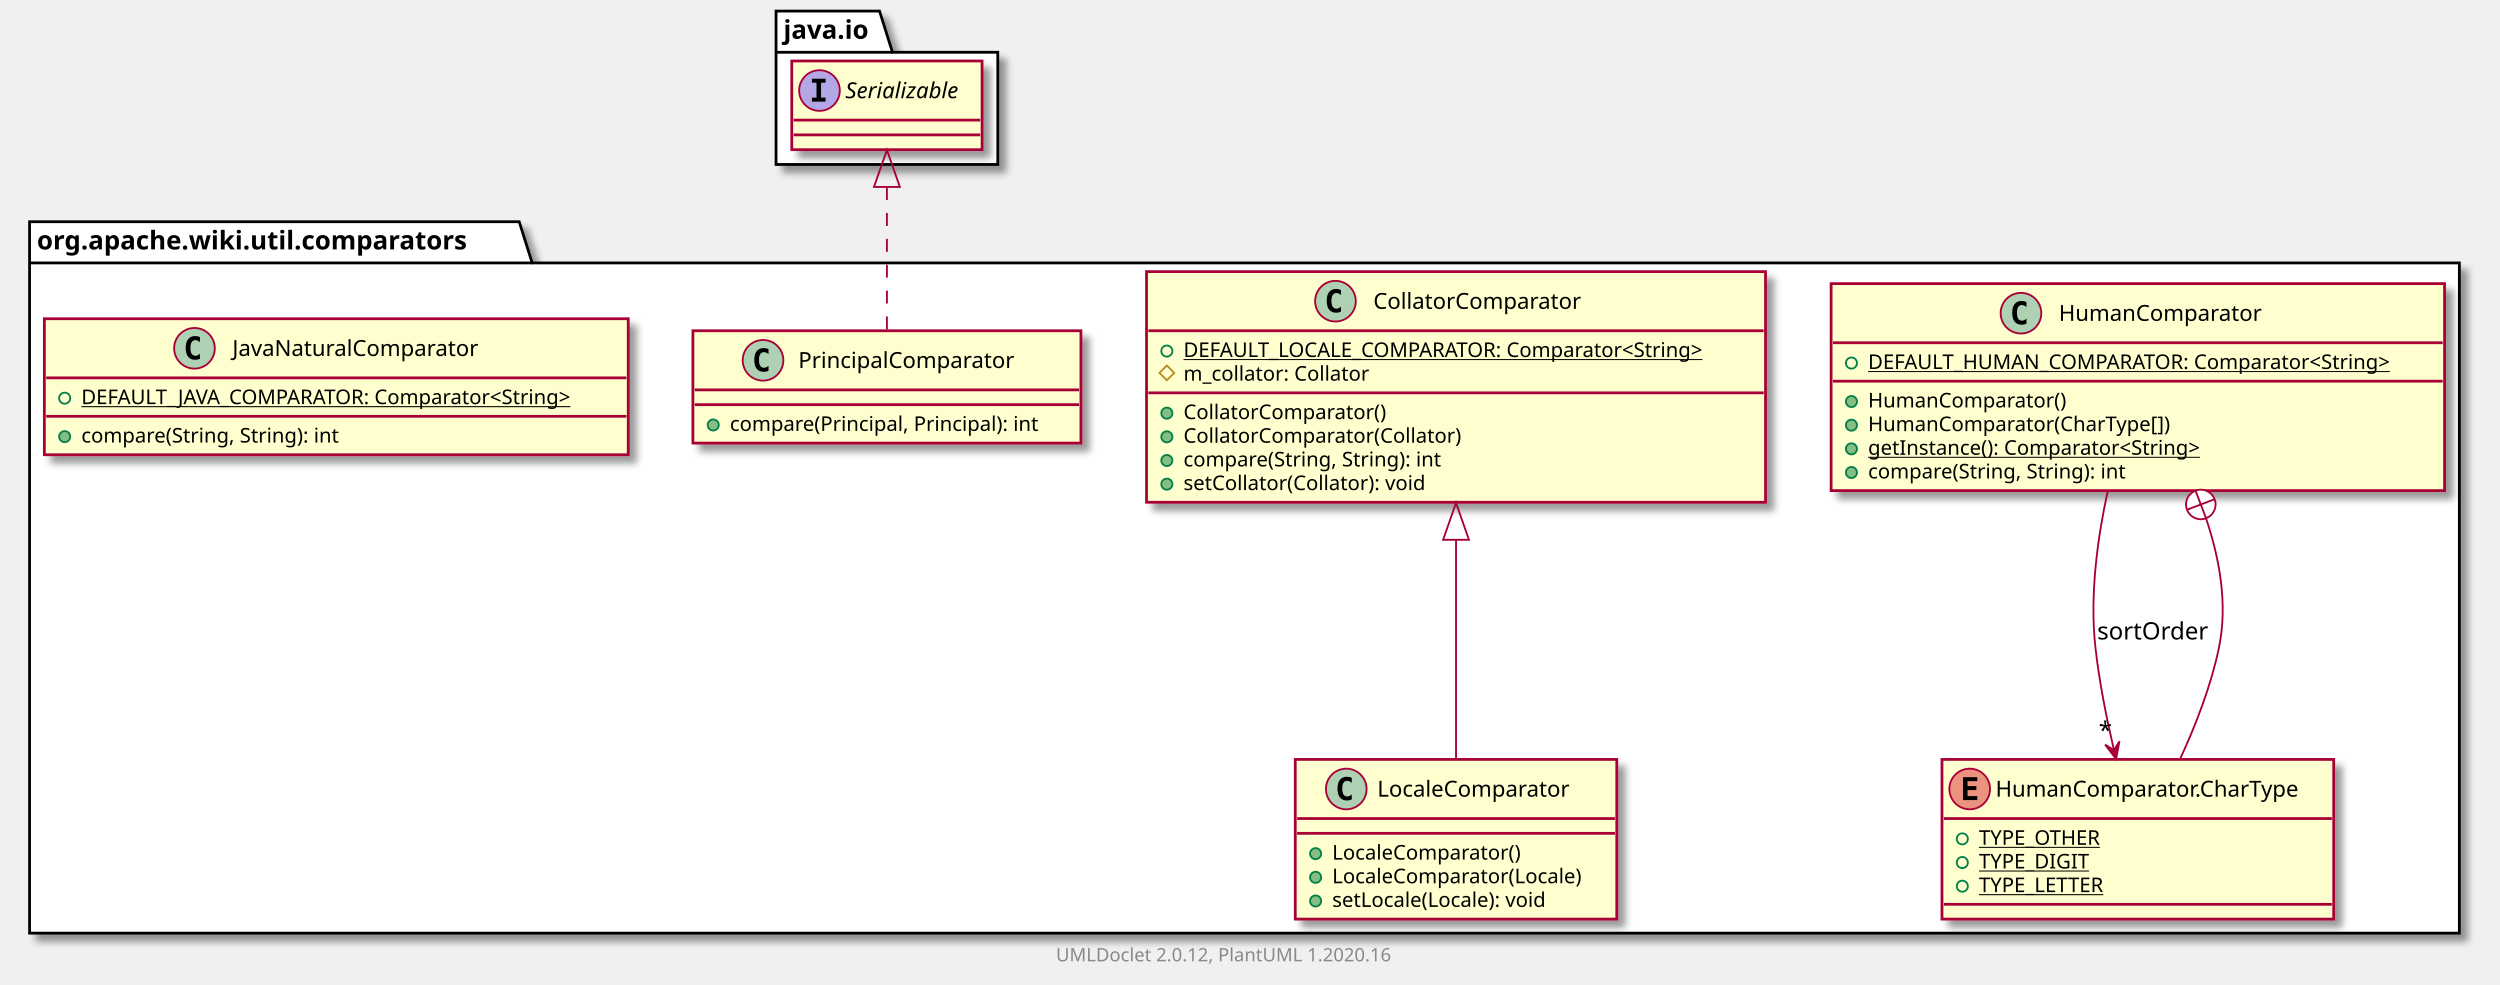
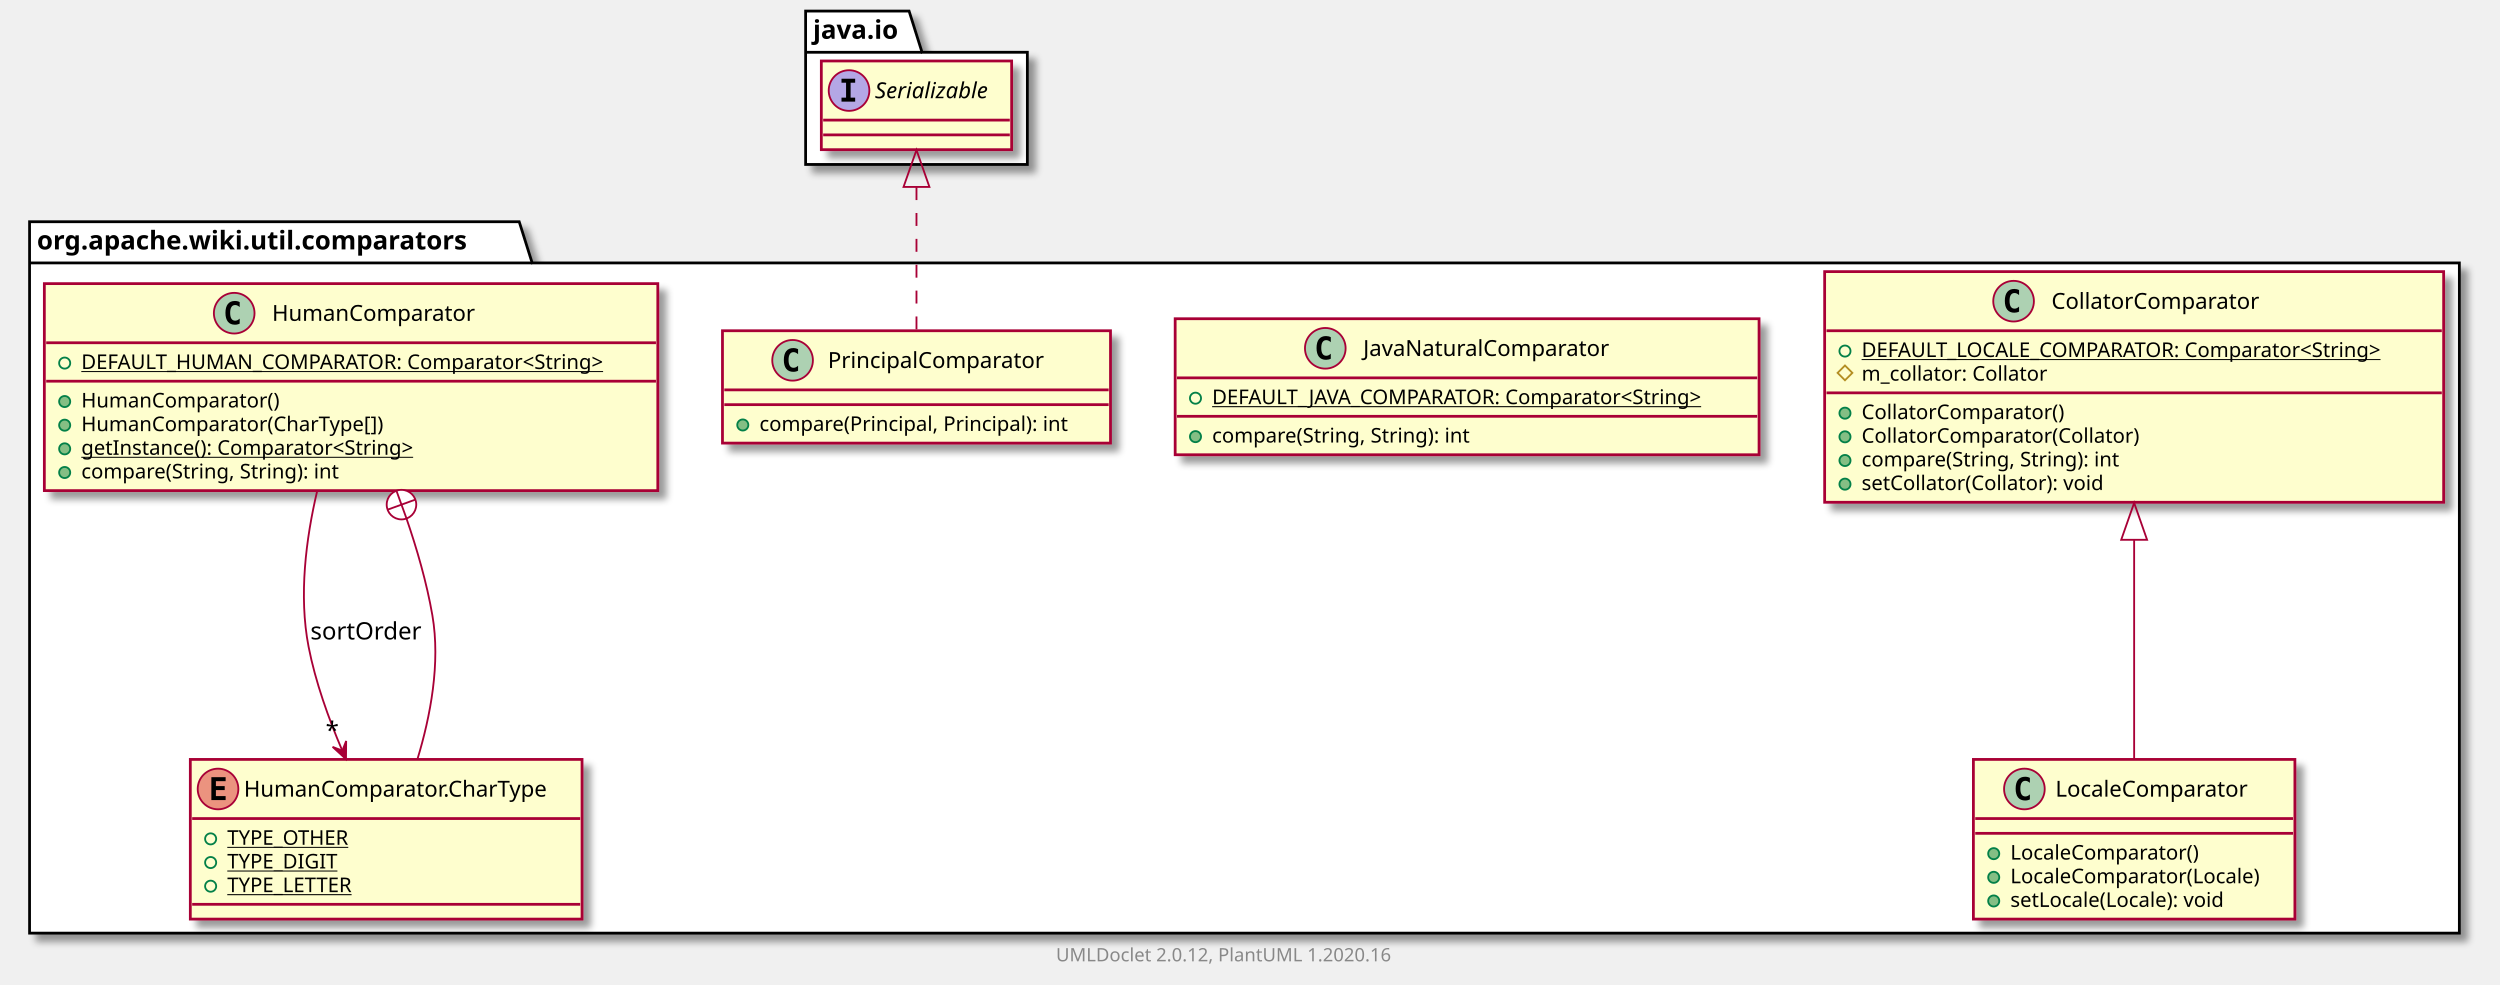
<svg xmlns="http://www.w3.org/2000/svg" xmlns:xlink="http://www.w3.org/1999/xlink" contentScriptType="application/ecmascript" contentStyleType="text/css" height="533px" preserveAspectRatio="none" style="width:1353px;height:533px;" version="1.1" viewBox="0 0 1353 533" width="1353px" zoomAndPan="magnify">
  <defs>
-     <filter height="300%" id="fpwt6gdsratwh" width="300%" x="-1" y="-1">
+     <filter height="300%" id="f14kd6v2oo4iwj" width="300%" x="-1" y="-1">
      <feGaussianBlur result="blurOut" stdDeviation="2.0" />
      <feColorMatrix in="blurOut" result="blurOut2" type="matrix" values="0 0 0 0 0 0 0 0 0 0 0 0 0 0 0 0 0 0 .4 0" />
      <feOffset dx="4.0" dy="4.0" in="blurOut2" result="blurOut3" />
      <feBlend in="SourceGraphic" in2="blurOut3" mode="normal" />
    </filter>
  </defs>
  <g>
-     <polygon fill="#FFFFFF" filter="url(#fpwt6gdsratwh)" points="16,120,281,120,288,142.297,1331,142.297,1331,505,16,505,16,120" style="stroke: #000000; stroke-width: 1.5;" />
+     <polygon fill="#FFFFFF" filter="url(#f14kd6v2oo4iwj)" points="16,120,281,120,288,142.297,1331,142.297,1331,505,16,505,16,120" style="stroke: #000000; stroke-width: 1.5;" />
    <line style="stroke: #000000; stroke-width: 1.5;" x1="16" x2="288" y1="142.297" y2="142.297" />
    <text fill="#000000" font-family="sans-serif" font-size="14" font-weight="bold" lengthAdjust="spacingAndGlyphs" textLength="259" x="20" y="134.995">org.apache.wiki.util.comparators</text>
-     <polygon fill="#FFFFFF" filter="url(#fpwt6gdsratwh)" points="420,6,476,6,483,28.297,540,28.297,540,89,420,89,420,6" style="stroke: #000000; stroke-width: 1.5;" />
-     <line style="stroke: #000000; stroke-width: 1.5;" x1="420" x2="483" y1="28.297" y2="28.297" />
-     <text fill="#000000" font-family="sans-serif" font-size="14" font-weight="bold" lengthAdjust="spacingAndGlyphs" textLength="50" x="424" y="20.995">java.io</text>
+     <polygon fill="#FFFFFF" filter="url(#f14kd6v2oo4iwj)" points="436,6,492,6,499,28.297,556,28.297,556,89,436,89,436,6" style="stroke: #000000; stroke-width: 1.5;" />
+     <line style="stroke: #000000; stroke-width: 1.5;" x1="436" x2="499" y1="28.297" y2="28.297" />
+     <text fill="#000000" font-family="sans-serif" font-size="14" font-weight="bold" lengthAdjust="spacingAndGlyphs" textLength="50" x="440" y="20.995">java.io</text>
+     <a href="CollatorComparator.html" target="_top" title="CollatorComparator.html" xlink:actuate="onRequest" xlink:href="CollatorComparator.html" xlink:show="new" xlink:title="CollatorComparator.html" xlink:type="simple">
+       <rect codeLine="3" fill="#FEFECE" filter="url(#f14kd6v2oo4iwj)" height="124.828" id="org.apache.wiki.util.comparators.CollatorComparator" style="stroke: #A80036; stroke-width: 1.5;" width="335" x="987.5" y="147" />
+       <ellipse cx="1089.75" cy="163" fill="#ADD1B2" rx="11" ry="11" style="stroke: #A80036; stroke-width: 1.0;" />
+       <path d="M1092.719,168.641 Q1092.141,168.938 1091.5,169.078 Q1090.859,169.234 1090.156,169.234 Q1087.656,169.234 1086.328,167.594 Q1085.016,165.938 1085.016,162.812 Q1085.016,159.688 1086.328,158.031 Q1087.656,156.375 1090.156,156.375 Q1090.859,156.375 1091.5,156.531 Q1092.156,156.688 1092.719,156.984 L1092.719,159.703 Q1092.094,159.125 1091.5,158.859 Q1090.906,158.578 1090.281,158.578 Q1088.938,158.578 1088.25,159.656 Q1087.562,160.719 1087.562,162.812 Q1087.562,164.906 1088.25,165.984 Q1088.938,167.047 1090.281,167.047 Q1090.906,167.047 1091.5,166.781 Q1092.094,166.5 1092.719,165.922 L1092.719,168.641 Z " />
+       <text fill="#000000" font-family="sans-serif" font-size="12" lengthAdjust="spacingAndGlyphs" textLength="122" x="1110.25" y="167.154">CollatorComparator</text>
+       <line style="stroke: #A80036; stroke-width: 1.5;" x1="988.5" x2="1321.5" y1="179" y2="179" />
+       <ellipse cx="998.5" cy="190" fill="none" rx="3" ry="3" style="stroke: #038048; stroke-width: 1.0;" />
+       <text fill="#000000" font-family="sans-serif" font-size="11" lengthAdjust="spacingAndGlyphs" text-decoration="underline" textLength="309" x="1007.5" y="193.21">DEFAULT_LOCALE_COMPARATOR: Comparator&lt;String&gt;</text>
+       <polygon fill="none" points="998.5,197.805,1002.5,201.805,998.5,205.805,994.5,201.805" style="stroke: #B38D22; stroke-width: 1.0;" />
+       <text fill="#000000" font-family="sans-serif" font-size="11" lengthAdjust="spacingAndGlyphs" textLength="111" x="1007.5" y="206.015">m_collator: Collator</text>
+       <line style="stroke: #A80036; stroke-width: 1.5;" x1="988.5" x2="1321.5" y1="212.609" y2="212.609" />
+       <ellipse cx="998.5" cy="223.609" fill="#84BE84" rx="3" ry="3" style="stroke: #038048; stroke-width: 1.0;" />
+       <text fill="#000000" font-family="sans-serif" font-size="11" lengthAdjust="spacingAndGlyphs" textLength="120" x="1007.5" y="226.82">CollatorComparator()</text>
+       <ellipse cx="998.5" cy="236.414" fill="#84BE84" rx="3" ry="3" style="stroke: #038048; stroke-width: 1.0;" />
+       <text fill="#000000" font-family="sans-serif" font-size="11" lengthAdjust="spacingAndGlyphs" textLength="164" x="1007.5" y="239.625">CollatorComparator(Collator)</text>
+       <ellipse cx="998.5" cy="249.219" fill="#84BE84" rx="3" ry="3" style="stroke: #038048; stroke-width: 1.0;" />
+       <text fill="#000000" font-family="sans-serif" font-size="11" lengthAdjust="spacingAndGlyphs" textLength="156" x="1007.5" y="252.429">compare(String, String): int</text>
+       <ellipse cx="998.5" cy="262.023" fill="#84BE84" rx="3" ry="3" style="stroke: #038048; stroke-width: 1.0;" />
+       <text fill="#000000" font-family="sans-serif" font-size="11" lengthAdjust="spacingAndGlyphs" textLength="145" x="1007.5" y="265.234">setCollator(Collator): void</text>
+     </a>
+     <a href="JavaNaturalComparator.html" target="_top" title="JavaNaturalComparator.html" xlink:actuate="onRequest" xlink:href="JavaNaturalComparator.html" xlink:show="new" xlink:title="JavaNaturalComparator.html" xlink:type="simple">
+       <rect codeLine="12" fill="#FEFECE" filter="url(#f14kd6v2oo4iwj)" height="73.609" id="org.apache.wiki.util.comparators.JavaNaturalComparator" style="stroke: #A80036; stroke-width: 1.5;" width="316" x="636" y="172.5" />
+       <ellipse cx="717.25" cy="188.5" fill="#ADD1B2" rx="11" ry="11" style="stroke: #A80036; stroke-width: 1.0;" />
+       <path d="M720.219,194.141 Q719.641,194.438 719,194.578 Q718.359,194.734 717.656,194.734 Q715.156,194.734 713.828,193.094 Q712.516,191.438 712.516,188.312 Q712.516,185.188 713.828,183.531 Q715.156,181.875 717.656,181.875 Q718.359,181.875 719,182.031 Q719.656,182.188 720.219,182.484 L720.219,185.203 Q719.594,184.625 719,184.359 Q718.406,184.078 717.781,184.078 Q716.438,184.078 715.75,185.156 Q715.062,186.219 715.062,188.312 Q715.062,190.406 715.75,191.484 Q716.438,192.547 717.781,192.547 Q718.406,192.547 719,192.281 Q719.594,192 720.219,191.422 L720.219,194.141 Z " />
+       <text fill="#000000" font-family="sans-serif" font-size="12" lengthAdjust="spacingAndGlyphs" textLength="145" x="737.75" y="192.654">JavaNaturalComparator</text>
+       <line style="stroke: #A80036; stroke-width: 1.5;" x1="637" x2="951" y1="204.5" y2="204.5" />
+       <ellipse cx="647" cy="215.5" fill="none" rx="3" ry="3" style="stroke: #038048; stroke-width: 1.0;" />
+       <text fill="#000000" font-family="sans-serif" font-size="11" lengthAdjust="spacingAndGlyphs" text-decoration="underline" textLength="290" x="656" y="218.71">DEFAULT_JAVA_COMPARATOR: Comparator&lt;String&gt;</text>
+       <line style="stroke: #A80036; stroke-width: 1.5;" x1="637" x2="951" y1="225.305" y2="225.305" />
+       <ellipse cx="647" cy="236.305" fill="#84BE84" rx="3" ry="3" style="stroke: #038048; stroke-width: 1.0;" />
+       <text fill="#000000" font-family="sans-serif" font-size="11" lengthAdjust="spacingAndGlyphs" textLength="156" x="656" y="239.515">compare(String, String): int</text>
+     </a>
+     <a href="PrincipalComparator.html" target="_top" title="PrincipalComparator.html" xlink:actuate="onRequest" xlink:href="PrincipalComparator.html" xlink:show="new" xlink:title="PrincipalComparator.html" xlink:type="simple">
+       <rect codeLine="17" fill="#FEFECE" filter="url(#f14kd6v2oo4iwj)" height="60.805" id="org.apache.wiki.util.comparators.PrincipalComparator" style="stroke: #A80036; stroke-width: 1.5;" width="210" x="391" y="179" />
+       <ellipse cx="428.95" cy="195" fill="#ADD1B2" rx="11" ry="11" style="stroke: #A80036; stroke-width: 1.0;" />
+       <path d="M431.919,200.641 Q431.341,200.938 430.7,201.078 Q430.059,201.234 429.356,201.234 Q426.856,201.234 425.528,199.594 Q424.216,197.938 424.216,194.812 Q424.216,191.688 425.528,190.031 Q426.856,188.375 429.356,188.375 Q430.059,188.375 430.7,188.531 Q431.356,188.688 431.919,188.984 L431.919,191.703 Q431.294,191.125 430.7,190.859 Q430.106,190.578 429.481,190.578 Q428.137,190.578 427.45,191.656 Q426.762,192.719 426.762,194.812 Q426.762,196.906 427.45,197.984 Q428.137,199.047 429.481,199.047 Q430.106,199.047 430.7,198.781 Q431.294,198.5 431.919,197.922 L431.919,200.641 Z " />
+       <text fill="#000000" font-family="sans-serif" font-size="12" lengthAdjust="spacingAndGlyphs" textLength="127" x="448.05" y="199.154">PrincipalComparator</text>
+       <line style="stroke: #A80036; stroke-width: 1.5;" x1="392" x2="600" y1="211" y2="211" />
+       <line style="stroke: #A80036; stroke-width: 1.5;" x1="392" x2="600" y1="219" y2="219" />
+       <ellipse cx="402" cy="230" fill="#84BE84" rx="3" ry="3" style="stroke: #038048; stroke-width: 1.0;" />
+       <text fill="#000000" font-family="sans-serif" font-size="11" lengthAdjust="spacingAndGlyphs" textLength="184" x="411" y="233.21">compare(Principal, Principal): int</text>
+     </a>
+     <a href="LocaleComparator.html" target="_top" title="LocaleComparator.html" xlink:actuate="onRequest" xlink:href="LocaleComparator.html" xlink:show="new" xlink:title="LocaleComparator.html" xlink:type="simple">
+       <rect codeLine="21" fill="#FEFECE" filter="url(#f14kd6v2oo4iwj)" height="86.414" id="org.apache.wiki.util.comparators.LocaleComparator" style="stroke: #A80036; stroke-width: 1.5;" width="174" x="1068" y="411" />
+       <ellipse cx="1095.6" cy="427" fill="#ADD1B2" rx="11" ry="11" style="stroke: #A80036; stroke-width: 1.0;" />
+       <path d="M1098.569,432.641 Q1097.991,432.938 1097.35,433.078 Q1096.709,433.234 1096.006,433.234 Q1093.506,433.234 1092.178,431.594 Q1090.866,429.938 1090.866,426.812 Q1090.866,423.688 1092.178,422.031 Q1093.506,420.375 1096.006,420.375 Q1096.709,420.375 1097.35,420.531 Q1098.006,420.688 1098.569,420.984 L1098.569,423.703 Q1097.944,423.125 1097.35,422.859 Q1096.756,422.578 1096.131,422.578 Q1094.787,422.578 1094.1,423.656 Q1093.412,424.719 1093.412,426.812 Q1093.412,428.906 1094.1,429.984 Q1094.787,431.047 1096.131,431.047 Q1096.756,431.047 1097.35,430.781 Q1097.944,430.5 1098.569,429.922 L1098.569,432.641 Z " />
+       <text fill="#000000" font-family="sans-serif" font-size="12" lengthAdjust="spacingAndGlyphs" textLength="114" x="1112.4" y="431.154">LocaleComparator</text>
+       <line style="stroke: #A80036; stroke-width: 1.5;" x1="1069" x2="1241" y1="443" y2="443" />
+       <line style="stroke: #A80036; stroke-width: 1.5;" x1="1069" x2="1241" y1="451" y2="451" />
+       <ellipse cx="1079" cy="462" fill="#84BE84" rx="3" ry="3" style="stroke: #038048; stroke-width: 1.0;" />
+       <text fill="#000000" font-family="sans-serif" font-size="11" lengthAdjust="spacingAndGlyphs" textLength="112" x="1088" y="465.21">LocaleComparator()</text>
+       <ellipse cx="1079" cy="474.805" fill="#84BE84" rx="3" ry="3" style="stroke: #038048; stroke-width: 1.0;" />
+       <text fill="#000000" font-family="sans-serif" font-size="11" lengthAdjust="spacingAndGlyphs" textLength="148" x="1088" y="478.015">LocaleComparator(Locale)</text>
+       <ellipse cx="1079" cy="487.609" fill="#84BE84" rx="3" ry="3" style="stroke: #038048; stroke-width: 1.0;" />
+       <text fill="#000000" font-family="sans-serif" font-size="11" lengthAdjust="spacingAndGlyphs" textLength="129" x="1088" y="490.82">setLocale(Locale): void</text>
+     </a>
    <a href="HumanComparator.html" target="_top" title="HumanComparator.html" xlink:actuate="onRequest" xlink:href="HumanComparator.html" xlink:show="new" xlink:title="HumanComparator.html" xlink:type="simple">
-       <rect codeLine="3" fill="#FEFECE" filter="url(#fpwt6gdsratwh)" height="112.023" id="org.apache.wiki.util.comparators.HumanComparator" style="stroke: #A80036; stroke-width: 1.5;" width="332" x="991" y="153.5" />
-       <ellipse cx="1093.75" cy="169.5" fill="#ADD1B2" rx="11" ry="11" style="stroke: #A80036; stroke-width: 1.0;" />
-       <path d="M1096.719,175.141 Q1096.141,175.438 1095.5,175.578 Q1094.859,175.734 1094.156,175.734 Q1091.656,175.734 1090.328,174.094 Q1089.016,172.438 1089.016,169.312 Q1089.016,166.188 1090.328,164.531 Q1091.656,162.875 1094.156,162.875 Q1094.859,162.875 1095.5,163.031 Q1096.156,163.188 1096.719,163.484 L1096.719,166.203 Q1096.094,165.625 1095.5,165.359 Q1094.906,165.078 1094.281,165.078 Q1092.938,165.078 1092.25,166.156 Q1091.562,167.219 1091.562,169.312 Q1091.562,171.406 1092.25,172.484 Q1092.938,173.547 1094.281,173.547 Q1094.906,173.547 1095.5,173.281 Q1096.094,173 1096.719,172.422 L1096.719,175.141 Z " />
-       <text fill="#000000" font-family="sans-serif" font-size="12" lengthAdjust="spacingAndGlyphs" textLength="118" x="1114.25" y="173.654">HumanComparator</text>
-       <line style="stroke: #A80036; stroke-width: 1.5;" x1="992" x2="1322" y1="185.5" y2="185.5" />
-       <ellipse cx="1002" cy="196.5" fill="none" rx="3" ry="3" style="stroke: #038048; stroke-width: 1.0;" />
-       <text fill="#000000" font-family="sans-serif" font-size="11" lengthAdjust="spacingAndGlyphs" text-decoration="underline" textLength="306" x="1011" y="199.71">DEFAULT_HUMAN_COMPARATOR: Comparator&lt;String&gt;</text>
-       <line style="stroke: #A80036; stroke-width: 1.5;" x1="992" x2="1322" y1="206.305" y2="206.305" />
-       <ellipse cx="1002" cy="217.305" fill="#84BE84" rx="3" ry="3" style="stroke: #038048; stroke-width: 1.0;" />
-       <text fill="#000000" font-family="sans-serif" font-size="11" lengthAdjust="spacingAndGlyphs" textLength="116" x="1011" y="220.515">HumanComparator()</text>
-       <ellipse cx="1002" cy="230.109" fill="#84BE84" rx="3" ry="3" style="stroke: #038048; stroke-width: 1.0;" />
-       <text fill="#000000" font-family="sans-serif" font-size="11" lengthAdjust="spacingAndGlyphs" textLength="178" x="1011" y="233.32">HumanComparator(CharType[])</text>
-       <ellipse cx="1002" cy="242.914" fill="#84BE84" rx="3" ry="3" style="stroke: #038048; stroke-width: 1.0;" />
-       <text fill="#000000" font-family="sans-serif" font-size="11" lengthAdjust="spacingAndGlyphs" text-decoration="underline" textLength="202" x="1011" y="246.125">getInstance(): Comparator&lt;String&gt;</text>
-       <ellipse cx="1002" cy="255.719" fill="#84BE84" rx="3" ry="3" style="stroke: #038048; stroke-width: 1.0;" />
-       <text fill="#000000" font-family="sans-serif" font-size="11" lengthAdjust="spacingAndGlyphs" textLength="156" x="1011" y="258.929">compare(String, String): int</text>
+       <rect codeLine="27" fill="#FEFECE" filter="url(#f14kd6v2oo4iwj)" height="112.023" id="org.apache.wiki.util.comparators.HumanComparator" style="stroke: #A80036; stroke-width: 1.5;" width="332" x="24" y="153.5" />
+       <ellipse cx="126.75" cy="169.5" fill="#ADD1B2" rx="11" ry="11" style="stroke: #A80036; stroke-width: 1.0;" />
+       <path d="M129.719,175.141 Q129.141,175.438 128.5,175.578 Q127.859,175.734 127.156,175.734 Q124.656,175.734 123.328,174.094 Q122.016,172.438 122.016,169.312 Q122.016,166.188 123.328,164.531 Q124.656,162.875 127.156,162.875 Q127.859,162.875 128.5,163.031 Q129.156,163.188 129.719,163.484 L129.719,166.203 Q129.094,165.625 128.5,165.359 Q127.906,165.078 127.281,165.078 Q125.938,165.078 125.25,166.156 Q124.562,167.219 124.562,169.312 Q124.562,171.406 125.25,172.484 Q125.938,173.547 127.281,173.547 Q127.906,173.547 128.5,173.281 Q129.094,173 129.719,172.422 L129.719,175.141 Z " />
+       <text fill="#000000" font-family="sans-serif" font-size="12" lengthAdjust="spacingAndGlyphs" textLength="118" x="147.25" y="173.654">HumanComparator</text>
+       <line style="stroke: #A80036; stroke-width: 1.5;" x1="25" x2="355" y1="185.5" y2="185.5" />
+       <ellipse cx="35" cy="196.5" fill="none" rx="3" ry="3" style="stroke: #038048; stroke-width: 1.0;" />
+       <text fill="#000000" font-family="sans-serif" font-size="11" lengthAdjust="spacingAndGlyphs" text-decoration="underline" textLength="306" x="44" y="199.71">DEFAULT_HUMAN_COMPARATOR: Comparator&lt;String&gt;</text>
+       <line style="stroke: #A80036; stroke-width: 1.5;" x1="25" x2="355" y1="206.305" y2="206.305" />
+       <ellipse cx="35" cy="217.305" fill="#84BE84" rx="3" ry="3" style="stroke: #038048; stroke-width: 1.0;" />
+       <text fill="#000000" font-family="sans-serif" font-size="11" lengthAdjust="spacingAndGlyphs" textLength="116" x="44" y="220.515">HumanComparator()</text>
+       <ellipse cx="35" cy="230.109" fill="#84BE84" rx="3" ry="3" style="stroke: #038048; stroke-width: 1.0;" />
+       <text fill="#000000" font-family="sans-serif" font-size="11" lengthAdjust="spacingAndGlyphs" textLength="178" x="44" y="233.32">HumanComparator(CharType[])</text>
+       <ellipse cx="35" cy="242.914" fill="#84BE84" rx="3" ry="3" style="stroke: #038048; stroke-width: 1.0;" />
+       <text fill="#000000" font-family="sans-serif" font-size="11" lengthAdjust="spacingAndGlyphs" text-decoration="underline" textLength="202" x="44" y="246.125">getInstance(): Comparator&lt;String&gt;</text>
+       <ellipse cx="35" cy="255.719" fill="#84BE84" rx="3" ry="3" style="stroke: #038048; stroke-width: 1.0;" />
+       <text fill="#000000" font-family="sans-serif" font-size="11" lengthAdjust="spacingAndGlyphs" textLength="156" x="44" y="258.929">compare(String, String): int</text>
    </a>
    <a href="HumanComparator.CharType.html" target="_top" title="HumanComparator.CharType.html" xlink:actuate="onRequest" xlink:href="HumanComparator.CharType.html" xlink:show="new" xlink:title="HumanComparator.CharType.html" xlink:type="simple">
-       <rect codeLine="11" fill="#FEFECE" filter="url(#fpwt6gdsratwh)" height="86.414" id="org.apache.wiki.util.comparators.HumanComparator.CharType" style="stroke: #A80036; stroke-width: 1.5;" width="212" x="1051" y="411" />
-       <ellipse cx="1066" cy="427" fill="#EB937F" rx="11" ry="11" style="stroke: #A80036; stroke-width: 1.0;" />
-       <path d="M1070.109,433 L1062.391,433 L1062.391,420.609 L1070.109,420.609 L1070.109,422.766 L1064.844,422.766 L1064.844,425.438 L1069.609,425.438 L1069.609,427.594 L1064.844,427.594 L1064.844,430.844 L1070.109,430.844 L1070.109,433 Z " />
-       <text fill="#000000" font-family="sans-serif" font-size="12" lengthAdjust="spacingAndGlyphs" textLength="180" x="1080" y="431.154">HumanComparator.CharType</text>
-       <line style="stroke: #A80036; stroke-width: 1.5;" x1="1052" x2="1262" y1="443" y2="443" />
-       <ellipse cx="1062" cy="454" fill="none" rx="3" ry="3" style="stroke: #038048; stroke-width: 1.0;" />
-       <text fill="#000000" font-family="sans-serif" font-size="11" lengthAdjust="spacingAndGlyphs" text-decoration="underline" textLength="72" x="1071" y="457.21">TYPE_OTHER</text>
-       <ellipse cx="1062" cy="466.805" fill="none" rx="3" ry="3" style="stroke: #038048; stroke-width: 1.0;" />
-       <text fill="#000000" font-family="sans-serif" font-size="11" lengthAdjust="spacingAndGlyphs" text-decoration="underline" textLength="64" x="1071" y="470.015">TYPE_DIGIT</text>
-       <ellipse cx="1062" cy="479.609" fill="none" rx="3" ry="3" style="stroke: #038048; stroke-width: 1.0;" />
-       <text fill="#000000" font-family="sans-serif" font-size="11" lengthAdjust="spacingAndGlyphs" text-decoration="underline" textLength="75" x="1071" y="482.82">TYPE_LETTER</text>
-       <line style="stroke: #A80036; stroke-width: 1.5;" x1="1052" x2="1262" y1="489.414" y2="489.414" />
+       <rect codeLine="35" fill="#FEFECE" filter="url(#f14kd6v2oo4iwj)" height="86.414" id="org.apache.wiki.util.comparators.HumanComparator.CharType" style="stroke: #A80036; stroke-width: 1.5;" width="212" x="103" y="411" />
+       <ellipse cx="118" cy="427" fill="#EB937F" rx="11" ry="11" style="stroke: #A80036; stroke-width: 1.0;" />
+       <path d="M122.109,433 L114.391,433 L114.391,420.609 L122.109,420.609 L122.109,422.766 L116.844,422.766 L116.844,425.438 L121.609,425.438 L121.609,427.594 L116.844,427.594 L116.844,430.844 L122.109,430.844 L122.109,433 Z " />
+       <text fill="#000000" font-family="sans-serif" font-size="12" lengthAdjust="spacingAndGlyphs" textLength="180" x="132" y="431.154">HumanComparator.CharType</text>
+       <line style="stroke: #A80036; stroke-width: 1.5;" x1="104" x2="314" y1="443" y2="443" />
+       <ellipse cx="114" cy="454" fill="none" rx="3" ry="3" style="stroke: #038048; stroke-width: 1.0;" />
+       <text fill="#000000" font-family="sans-serif" font-size="11" lengthAdjust="spacingAndGlyphs" text-decoration="underline" textLength="72" x="123" y="457.21">TYPE_OTHER</text>
+       <ellipse cx="114" cy="466.805" fill="none" rx="3" ry="3" style="stroke: #038048; stroke-width: 1.0;" />
+       <text fill="#000000" font-family="sans-serif" font-size="11" lengthAdjust="spacingAndGlyphs" text-decoration="underline" textLength="64" x="123" y="470.015">TYPE_DIGIT</text>
+       <ellipse cx="114" cy="479.609" fill="none" rx="3" ry="3" style="stroke: #038048; stroke-width: 1.0;" />
+       <text fill="#000000" font-family="sans-serif" font-size="11" lengthAdjust="spacingAndGlyphs" text-decoration="underline" textLength="75" x="123" y="482.82">TYPE_LETTER</text>
+       <line style="stroke: #A80036; stroke-width: 1.5;" x1="104" x2="314" y1="489.414" y2="489.414" />
    </a>
-     <a href="LocaleComparator.html" target="_top" title="LocaleComparator.html" xlink:actuate="onRequest" xlink:href="LocaleComparator.html" xlink:show="new" xlink:title="LocaleComparator.html" xlink:type="simple">
-       <rect codeLine="17" fill="#FEFECE" filter="url(#fpwt6gdsratwh)" height="86.414" id="org.apache.wiki.util.comparators.LocaleComparator" style="stroke: #A80036; stroke-width: 1.5;" width="174" x="701" y="411" />
-       <ellipse cx="728.6" cy="427" fill="#ADD1B2" rx="11" ry="11" style="stroke: #A80036; stroke-width: 1.0;" />
-       <path d="M731.569,432.641 Q730.991,432.938 730.35,433.078 Q729.709,433.234 729.006,433.234 Q726.506,433.234 725.178,431.594 Q723.866,429.938 723.866,426.812 Q723.866,423.688 725.178,422.031 Q726.506,420.375 729.006,420.375 Q729.709,420.375 730.35,420.531 Q731.006,420.688 731.569,420.984 L731.569,423.703 Q730.944,423.125 730.35,422.859 Q729.756,422.578 729.131,422.578 Q727.788,422.578 727.1,423.656 Q726.413,424.719 726.413,426.812 Q726.413,428.906 727.1,429.984 Q727.788,431.047 729.131,431.047 Q729.756,431.047 730.35,430.781 Q730.944,430.5 731.569,429.922 L731.569,432.641 Z " />
-       <text fill="#000000" font-family="sans-serif" font-size="12" lengthAdjust="spacingAndGlyphs" textLength="114" x="745.4" y="431.154">LocaleComparator</text>
-       <line style="stroke: #A80036; stroke-width: 1.5;" x1="702" x2="874" y1="443" y2="443" />
-       <line style="stroke: #A80036; stroke-width: 1.5;" x1="702" x2="874" y1="451" y2="451" />
-       <ellipse cx="712" cy="462" fill="#84BE84" rx="3" ry="3" style="stroke: #038048; stroke-width: 1.0;" />
-       <text fill="#000000" font-family="sans-serif" font-size="11" lengthAdjust="spacingAndGlyphs" textLength="112" x="721" y="465.21">LocaleComparator()</text>
-       <ellipse cx="712" cy="474.805" fill="#84BE84" rx="3" ry="3" style="stroke: #038048; stroke-width: 1.0;" />
-       <text fill="#000000" font-family="sans-serif" font-size="11" lengthAdjust="spacingAndGlyphs" textLength="148" x="721" y="478.015">LocaleComparator(Locale)</text>
-       <ellipse cx="712" cy="487.609" fill="#84BE84" rx="3" ry="3" style="stroke: #038048; stroke-width: 1.0;" />
-       <text fill="#000000" font-family="sans-serif" font-size="11" lengthAdjust="spacingAndGlyphs" textLength="129" x="721" y="490.82">setLocale(Locale): void</text>
-     </a>
-     <a href="CollatorComparator.html" target="_top" title="CollatorComparator.html" xlink:actuate="onRequest" xlink:href="CollatorComparator.html" xlink:show="new" xlink:title="CollatorComparator.html" xlink:type="simple">
-       <rect codeLine="23" fill="#FEFECE" filter="url(#fpwt6gdsratwh)" height="124.828" id="org.apache.wiki.util.comparators.CollatorComparator" style="stroke: #A80036; stroke-width: 1.5;" width="335" x="620.5" y="147" />
-       <ellipse cx="722.75" cy="163" fill="#ADD1B2" rx="11" ry="11" style="stroke: #A80036; stroke-width: 1.0;" />
-       <path d="M725.719,168.641 Q725.141,168.938 724.5,169.078 Q723.859,169.234 723.156,169.234 Q720.656,169.234 719.328,167.594 Q718.016,165.938 718.016,162.812 Q718.016,159.688 719.328,158.031 Q720.656,156.375 723.156,156.375 Q723.859,156.375 724.5,156.531 Q725.156,156.688 725.719,156.984 L725.719,159.703 Q725.094,159.125 724.5,158.859 Q723.906,158.578 723.281,158.578 Q721.938,158.578 721.25,159.656 Q720.562,160.719 720.562,162.812 Q720.562,164.906 721.25,165.984 Q721.938,167.047 723.281,167.047 Q723.906,167.047 724.5,166.781 Q725.094,166.5 725.719,165.922 L725.719,168.641 Z " />
-       <text fill="#000000" font-family="sans-serif" font-size="12" lengthAdjust="spacingAndGlyphs" textLength="122" x="743.25" y="167.154">CollatorComparator</text>
-       <line style="stroke: #A80036; stroke-width: 1.5;" x1="621.5" x2="954.5" y1="179" y2="179" />
-       <ellipse cx="631.5" cy="190" fill="none" rx="3" ry="3" style="stroke: #038048; stroke-width: 1.0;" />
-       <text fill="#000000" font-family="sans-serif" font-size="11" lengthAdjust="spacingAndGlyphs" text-decoration="underline" textLength="309" x="640.5" y="193.21">DEFAULT_LOCALE_COMPARATOR: Comparator&lt;String&gt;</text>
-       <polygon fill="none" points="631.5,197.805,635.5,201.805,631.5,205.805,627.5,201.805" style="stroke: #B38D22; stroke-width: 1.0;" />
-       <text fill="#000000" font-family="sans-serif" font-size="11" lengthAdjust="spacingAndGlyphs" textLength="111" x="640.5" y="206.015">m_collator: Collator</text>
-       <line style="stroke: #A80036; stroke-width: 1.5;" x1="621.5" x2="954.5" y1="212.609" y2="212.609" />
-       <ellipse cx="631.5" cy="223.609" fill="#84BE84" rx="3" ry="3" style="stroke: #038048; stroke-width: 1.0;" />
-       <text fill="#000000" font-family="sans-serif" font-size="11" lengthAdjust="spacingAndGlyphs" textLength="120" x="640.5" y="226.82">CollatorComparator()</text>
-       <ellipse cx="631.5" cy="236.414" fill="#84BE84" rx="3" ry="3" style="stroke: #038048; stroke-width: 1.0;" />
-       <text fill="#000000" font-family="sans-serif" font-size="11" lengthAdjust="spacingAndGlyphs" textLength="164" x="640.5" y="239.625">CollatorComparator(Collator)</text>
-       <ellipse cx="631.5" cy="249.219" fill="#84BE84" rx="3" ry="3" style="stroke: #038048; stroke-width: 1.0;" />
-       <text fill="#000000" font-family="sans-serif" font-size="11" lengthAdjust="spacingAndGlyphs" textLength="156" x="640.5" y="252.429">compare(String, String): int</text>
-       <ellipse cx="631.5" cy="262.023" fill="#84BE84" rx="3" ry="3" style="stroke: #038048; stroke-width: 1.0;" />
-       <text fill="#000000" font-family="sans-serif" font-size="11" lengthAdjust="spacingAndGlyphs" textLength="145" x="640.5" y="265.234">setCollator(Collator): void</text>
-     </a>
-     <a href="PrincipalComparator.html" target="_top" title="PrincipalComparator.html" xlink:actuate="onRequest" xlink:href="PrincipalComparator.html" xlink:show="new" xlink:title="PrincipalComparator.html" xlink:type="simple">
-       <rect codeLine="32" fill="#FEFECE" filter="url(#fpwt6gdsratwh)" height="60.805" id="org.apache.wiki.util.comparators.PrincipalComparator" style="stroke: #A80036; stroke-width: 1.5;" width="210" x="375" y="179" />
-       <ellipse cx="412.95" cy="195" fill="#ADD1B2" rx="11" ry="11" style="stroke: #A80036; stroke-width: 1.0;" />
-       <path d="M415.919,200.641 Q415.341,200.938 414.7,201.078 Q414.059,201.234 413.356,201.234 Q410.856,201.234 409.528,199.594 Q408.216,197.938 408.216,194.812 Q408.216,191.688 409.528,190.031 Q410.856,188.375 413.356,188.375 Q414.059,188.375 414.7,188.531 Q415.356,188.688 415.919,188.984 L415.919,191.703 Q415.294,191.125 414.7,190.859 Q414.106,190.578 413.481,190.578 Q412.137,190.578 411.45,191.656 Q410.762,192.719 410.762,194.812 Q410.762,196.906 411.45,197.984 Q412.137,199.047 413.481,199.047 Q414.106,199.047 414.7,198.781 Q415.294,198.5 415.919,197.922 L415.919,200.641 Z " />
-       <text fill="#000000" font-family="sans-serif" font-size="12" lengthAdjust="spacingAndGlyphs" textLength="127" x="432.05" y="199.154">PrincipalComparator</text>
-       <line style="stroke: #A80036; stroke-width: 1.5;" x1="376" x2="584" y1="211" y2="211" />
-       <line style="stroke: #A80036; stroke-width: 1.5;" x1="376" x2="584" y1="219" y2="219" />
-       <ellipse cx="386" cy="230" fill="#84BE84" rx="3" ry="3" style="stroke: #038048; stroke-width: 1.0;" />
-       <text fill="#000000" font-family="sans-serif" font-size="11" lengthAdjust="spacingAndGlyphs" textLength="184" x="395" y="233.21">compare(Principal, Principal): int</text>
-     </a>
-     <a href="JavaNaturalComparator.html" target="_top" title="JavaNaturalComparator.html" xlink:actuate="onRequest" xlink:href="JavaNaturalComparator.html" xlink:show="new" xlink:title="JavaNaturalComparator.html" xlink:type="simple">
-       <rect codeLine="36" fill="#FEFECE" filter="url(#fpwt6gdsratwh)" height="73.609" id="org.apache.wiki.util.comparators.JavaNaturalComparator" style="stroke: #A80036; stroke-width: 1.5;" width="316" x="24" y="172.5" />
-       <ellipse cx="105.25" cy="188.5" fill="#ADD1B2" rx="11" ry="11" style="stroke: #A80036; stroke-width: 1.0;" />
-       <path d="M108.219,194.141 Q107.641,194.438 107,194.578 Q106.359,194.734 105.656,194.734 Q103.156,194.734 101.828,193.094 Q100.516,191.438 100.516,188.312 Q100.516,185.188 101.828,183.531 Q103.156,181.875 105.656,181.875 Q106.359,181.875 107,182.031 Q107.656,182.188 108.219,182.484 L108.219,185.203 Q107.594,184.625 107,184.359 Q106.406,184.078 105.781,184.078 Q104.438,184.078 103.75,185.156 Q103.062,186.219 103.062,188.312 Q103.062,190.406 103.75,191.484 Q104.438,192.547 105.781,192.547 Q106.406,192.547 107,192.281 Q107.594,192 108.219,191.422 L108.219,194.141 Z " />
-       <text fill="#000000" font-family="sans-serif" font-size="12" lengthAdjust="spacingAndGlyphs" textLength="145" x="125.75" y="192.654">JavaNaturalComparator</text>
-       <line style="stroke: #A80036; stroke-width: 1.5;" x1="25" x2="339" y1="204.5" y2="204.5" />
-       <ellipse cx="35" cy="215.5" fill="none" rx="3" ry="3" style="stroke: #038048; stroke-width: 1.0;" />
-       <text fill="#000000" font-family="sans-serif" font-size="11" lengthAdjust="spacingAndGlyphs" text-decoration="underline" textLength="290" x="44" y="218.71">DEFAULT_JAVA_COMPARATOR: Comparator&lt;String&gt;</text>
-       <line style="stroke: #A80036; stroke-width: 1.5;" x1="25" x2="339" y1="225.305" y2="225.305" />
-       <ellipse cx="35" cy="236.305" fill="#84BE84" rx="3" ry="3" style="stroke: #038048; stroke-width: 1.0;" />
-       <text fill="#000000" font-family="sans-serif" font-size="11" lengthAdjust="spacingAndGlyphs" textLength="156" x="44" y="239.515">compare(String, String): int</text>
-     </a>
-     <rect codeLine="48" fill="#FEFECE" filter="url(#fpwt6gdsratwh)" height="48" id="java.io.Serializable" style="stroke: #A80036; stroke-width: 1.5;" width="103" x="428.5" y="33" />
-     <ellipse cx="443.5" cy="49" fill="#B4A7E5" rx="11" ry="11" style="stroke: #A80036; stroke-width: 1.0;" />
-     <path d="M439.422,44.766 L439.422,42.609 L446.812,42.609 L446.812,44.766 L444.344,44.766 L444.344,52.844 L446.812,52.844 L446.812,55 L439.422,55 L439.422,52.844 L441.891,52.844 L441.891,44.766 L439.422,44.766 Z " />
-     <text fill="#000000" font-family="sans-serif" font-size="12" font-style="italic" lengthAdjust="spacingAndGlyphs" textLength="71" x="457.5" y="53.154">Serializable</text>
-     <line style="stroke: #A80036; stroke-width: 1.5;" x1="429.5" x2="530.5" y1="65" y2="65" />
-     <line style="stroke: #A80036; stroke-width: 1.5;" x1="429.5" x2="530.5" y1="73" y2="73" />
-     <path codeLine="41" d="M1140.722,265.713 C1135.129,291.335 1130.953,322.112 1134,350 C1136.002,368.325 1139.933,388.148 1143.986,405.525 " fill="none" id="org.apache.wiki.util.comparators.HumanComparator-to-org.apache.wiki.util.comparators.HumanComparator.CharType" style="stroke: #A80036; stroke-width: 1.0;" />
-     <polygon fill="#A80036" points="1145.246,410.834,1147.06,401.154,1144.091,405.969,1139.276,403.001,1145.246,410.834" style="stroke: #A80036; stroke-width: 1.0;" />
-     <text fill="#000000" font-family="sans-serif" font-size="13" lengthAdjust="spacingAndGlyphs" textLength="61" x="1135" y="346.067">sortOrder</text>
-     <text fill="#000000" font-family="sans-serif" font-size="13" lengthAdjust="spacingAndGlyphs" textLength="7" x="1135.815" y="399.804">*</text>
-     <path codeLine="42" d="M1193.621,279.73 C1201.24,301.954 1205.71,326.779 1201,350 C1196.772,370.847 1188.224,392.704 1179.777,410.971 " fill="none" id="org.apache.wiki.util.comparators.HumanComparator-backto-org.apache.wiki.util.comparators.HumanComparator.CharType" style="stroke: #A80036; stroke-width: 1.0;" />
-     <ellipse cx="1191.069" cy="273.022" fill="#FFFFFF" rx="8" ry="8" style="stroke: #A80036; stroke-width: 1.0;" />
-     <line style="stroke: #A80036; stroke-width: 1.0;" x1="1193.914" x2="1188.224" y1="280.499" y2="265.545" />
-     <line style="stroke: #A80036; stroke-width: 1.0;" x1="1183.592" x2="1198.546" y1="275.866" y2="270.177" />
-     <path codeLine="43" d="M788,292.266 C788,332.023 788,378.022 788,410.776 " fill="none" id="org.apache.wiki.util.comparators.CollatorComparator-backto-org.apache.wiki.util.comparators.LocaleComparator" style="stroke: #A80036; stroke-width: 1.0;" />
-     <polygon fill="none" points="781,292.147,788,272.147,795,292.147,781,292.147" style="stroke: #A80036; stroke-width: 1.0;" />
-     <path codeLine="44" d="M480,101.267 C480,126.165 480,156.618 480,178.872 " fill="none" id="java.io.Serializable-backto-org.apache.wiki.util.comparators.PrincipalComparator" style="stroke: #A80036; stroke-width: 1.0; stroke-dasharray: 7.0,7.0;" />
-     <polygon fill="none" points="473,101.164,480,81.164,487,101.164,473,101.164" style="stroke: #A80036; stroke-width: 1.0;" />
+     <rect codeLine="48" fill="#FEFECE" filter="url(#f14kd6v2oo4iwj)" height="48" id="java.io.Serializable" style="stroke: #A80036; stroke-width: 1.5;" width="103" x="444.5" y="33" />
+     <ellipse cx="459.5" cy="49" fill="#B4A7E5" rx="11" ry="11" style="stroke: #A80036; stroke-width: 1.0;" />
+     <path d="M455.422,44.766 L455.422,42.609 L462.812,42.609 L462.812,44.766 L460.344,44.766 L460.344,52.844 L462.812,52.844 L462.812,55 L455.422,55 L455.422,52.844 L457.891,52.844 L457.891,44.766 L455.422,44.766 Z " />
+     <text fill="#000000" font-family="sans-serif" font-size="12" font-style="italic" lengthAdjust="spacingAndGlyphs" textLength="71" x="473.5" y="53.154">Serializable</text>
+     <line style="stroke: #A80036; stroke-width: 1.5;" x1="445.5" x2="546.5" y1="65" y2="65" />
+     <line style="stroke: #A80036; stroke-width: 1.5;" x1="445.5" x2="546.5" y1="73" y2="73" />
+     <path codeLine="41" d="M496,101.267 C496,126.165 496,156.618 496,178.872 " fill="none" id="java.io.Serializable-backto-org.apache.wiki.util.comparators.PrincipalComparator" style="stroke: #A80036; stroke-width: 1.0; stroke-dasharray: 7.0,7.0;" />
+     <polygon fill="none" points="489,101.164,496,81.164,503,101.164,489,101.164" style="stroke: #A80036; stroke-width: 1.0;" />
+     <path codeLine="42" d="M1155,292.266 C1155,332.023 1155,378.022 1155,410.776 " fill="none" id="org.apache.wiki.util.comparators.CollatorComparator-backto-org.apache.wiki.util.comparators.LocaleComparator" style="stroke: #A80036; stroke-width: 1.0;" />
+     <polygon fill="none" points="1148,292.147,1155,272.147,1162,292.147,1148,292.147" style="stroke: #A80036; stroke-width: 1.0;" />
+     <path codeLine="43" d="M171.66,265.698 C165.599,291.453 161.626,322.34 167,350 C170.683,368.957 177.816,388.835 185.173,406.075 " fill="none" id="org.apache.wiki.util.comparators.HumanComparator-to-org.apache.wiki.util.comparators.HumanComparator.CharType" style="stroke: #A80036; stroke-width: 1.0;" />
+     <polygon fill="#A80036" points="187.252,410.864,187.338,401.016,185.261,406.277,180,404.2,187.252,410.864" style="stroke: #A80036; stroke-width: 1.0;" />
+     <text fill="#000000" font-family="sans-serif" font-size="13" lengthAdjust="spacingAndGlyphs" textLength="61" x="168" y="346.067">sortOrder</text>
+     <text fill="#000000" font-family="sans-serif" font-size="13" lengthAdjust="spacingAndGlyphs" textLength="7" x="176.228" y="399.839">*</text>
+     <path codeLine="44" d="M219.735,279.884 C225.642,296.967 230.957,315.391 234,333 C238.475,358.893 232.943,387.712 225.956,410.728 " fill="none" id="org.apache.wiki.util.comparators.HumanComparator-backto-org.apache.wiki.util.comparators.HumanComparator.CharType" style="stroke: #A80036; stroke-width: 1.0;" />
+     <ellipse cx="217.278" cy="273.106" fill="#FFFFFF" rx="8" ry="8" style="stroke: #A80036; stroke-width: 1.0;" />
+     <line style="stroke: #A80036; stroke-width: 1.0;" x1="220.004" x2="214.552" y1="280.627" y2="265.585" />
+     <line style="stroke: #A80036; stroke-width: 1.0;" x1="209.757" x2="224.799" y1="275.832" y2="270.38" />
    <text fill="#888888" font-family="sans-serif" font-size="10" lengthAdjust="spacingAndGlyphs" textLength="192" x="571.5" y="520.282">UMLDoclet 2.0.12, PlantUML 1.2020.16</text>
  </g>
</svg>
